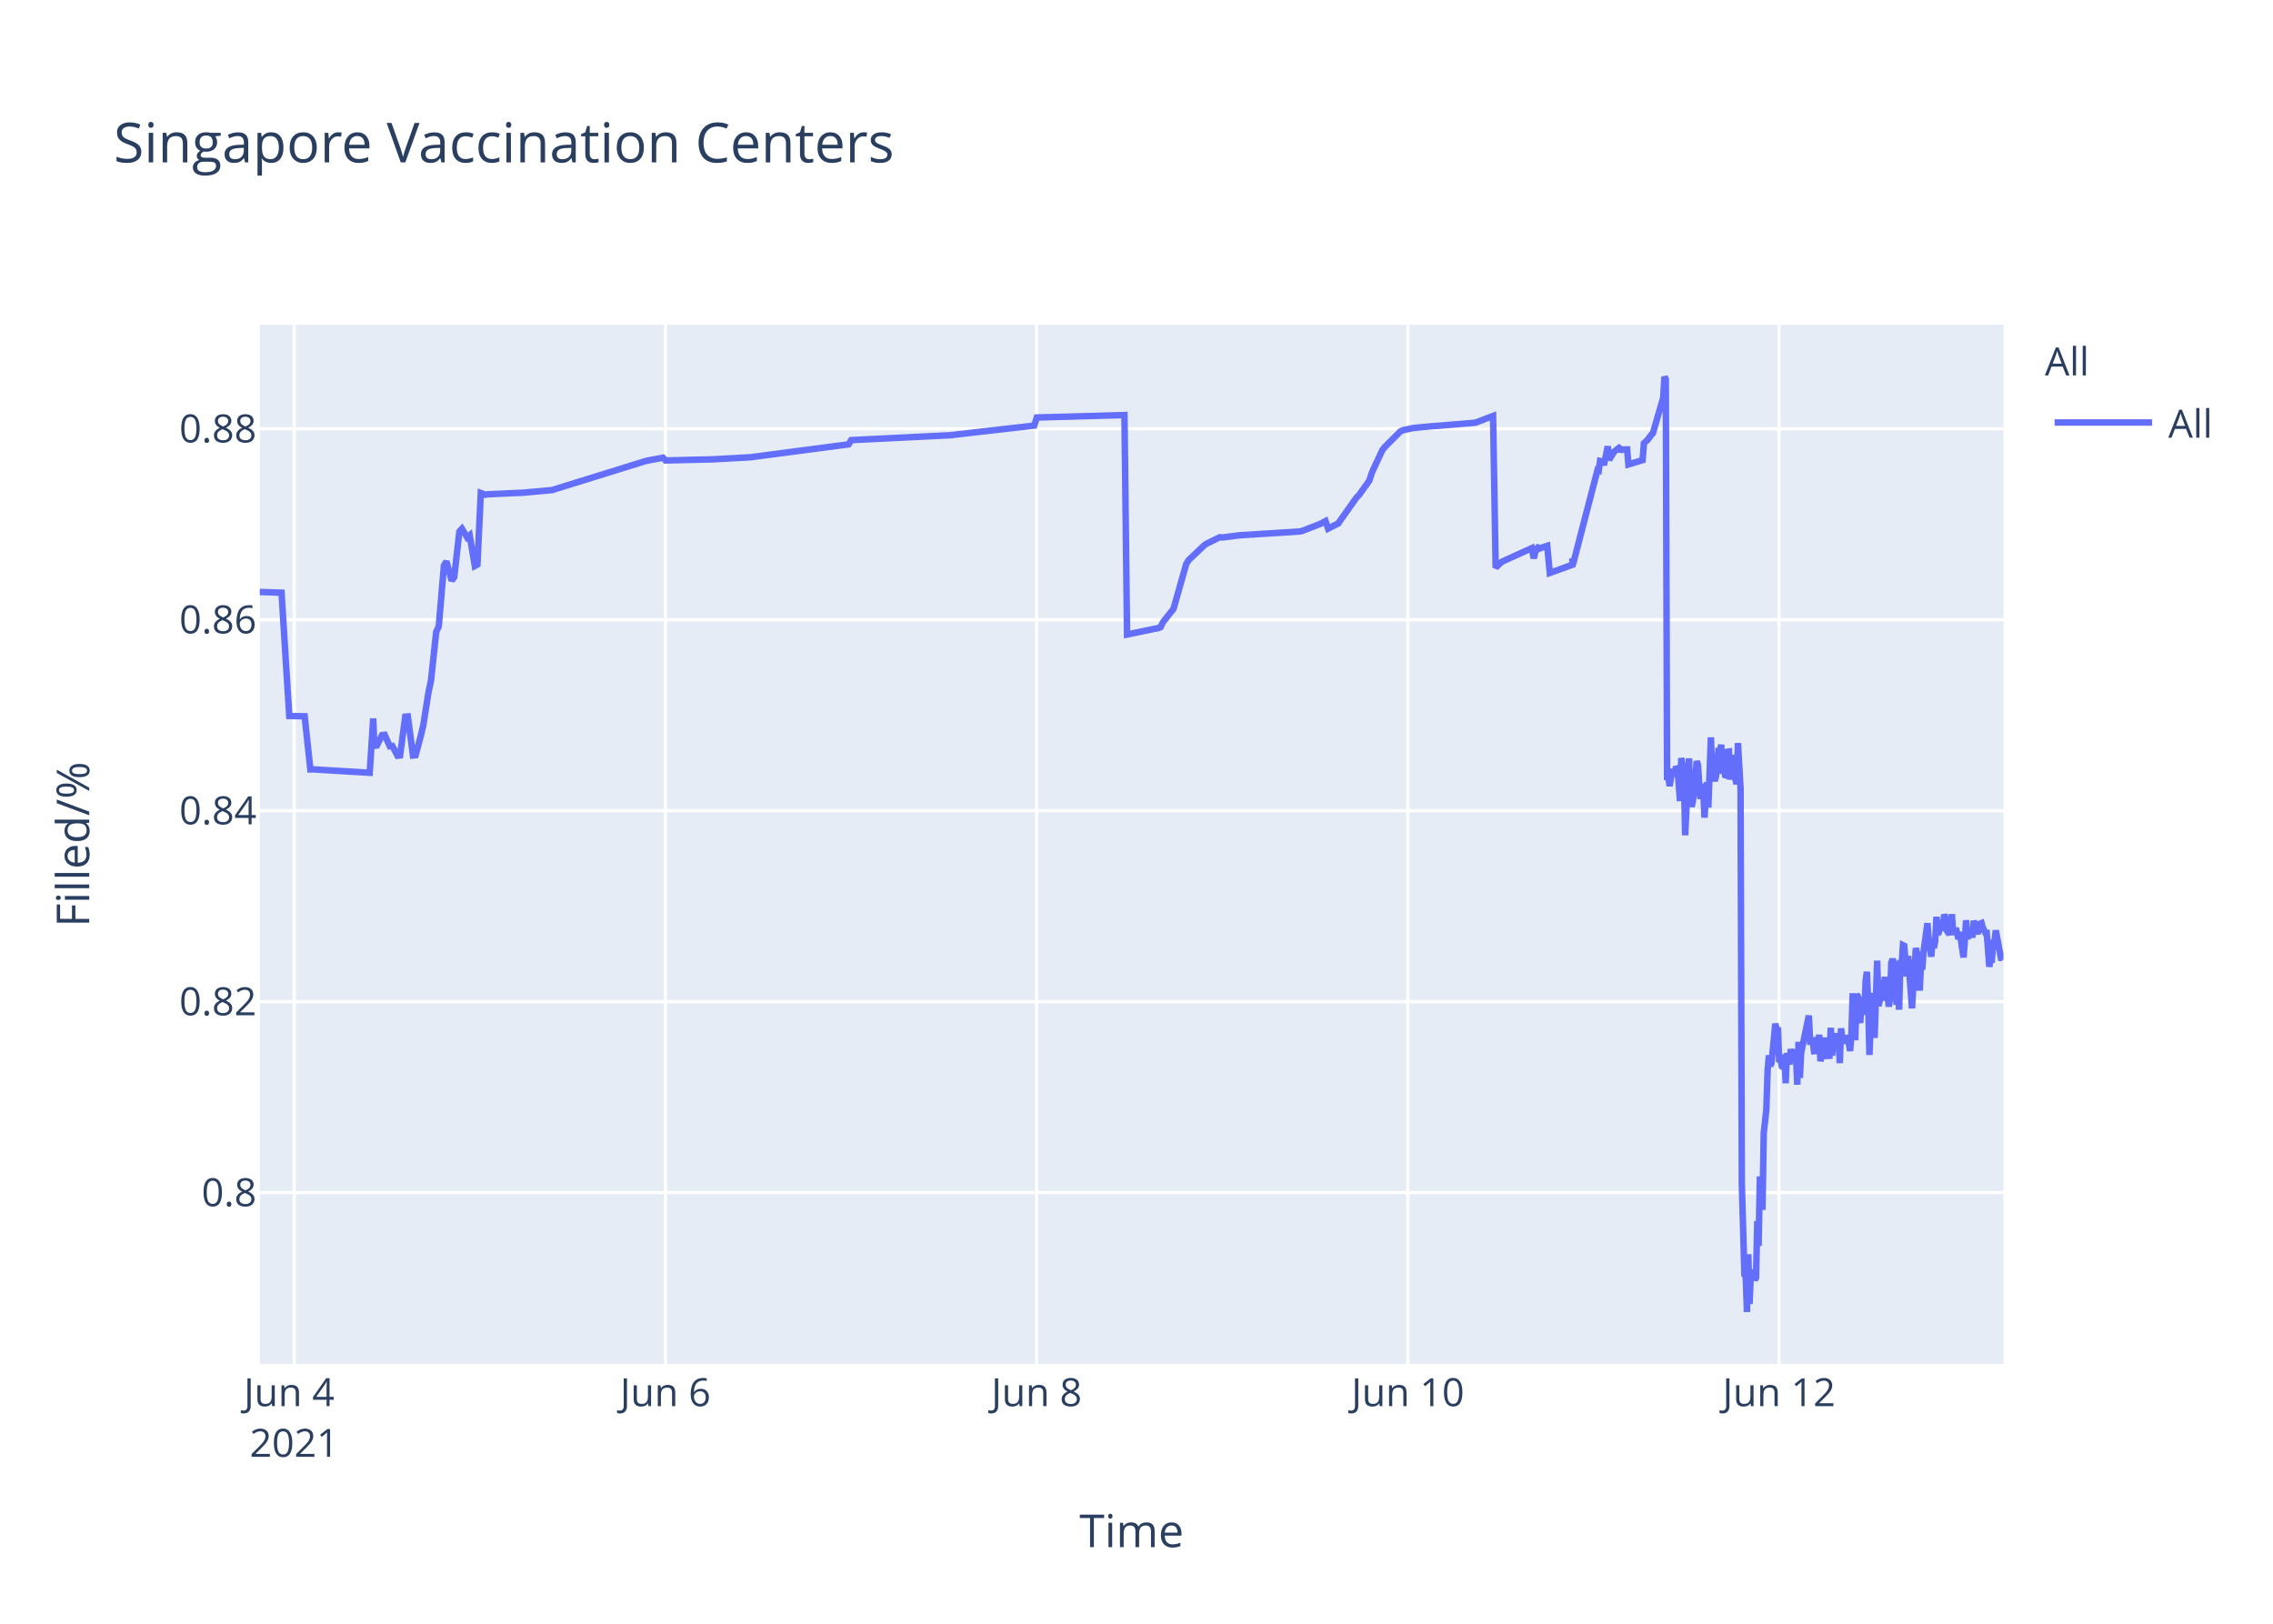
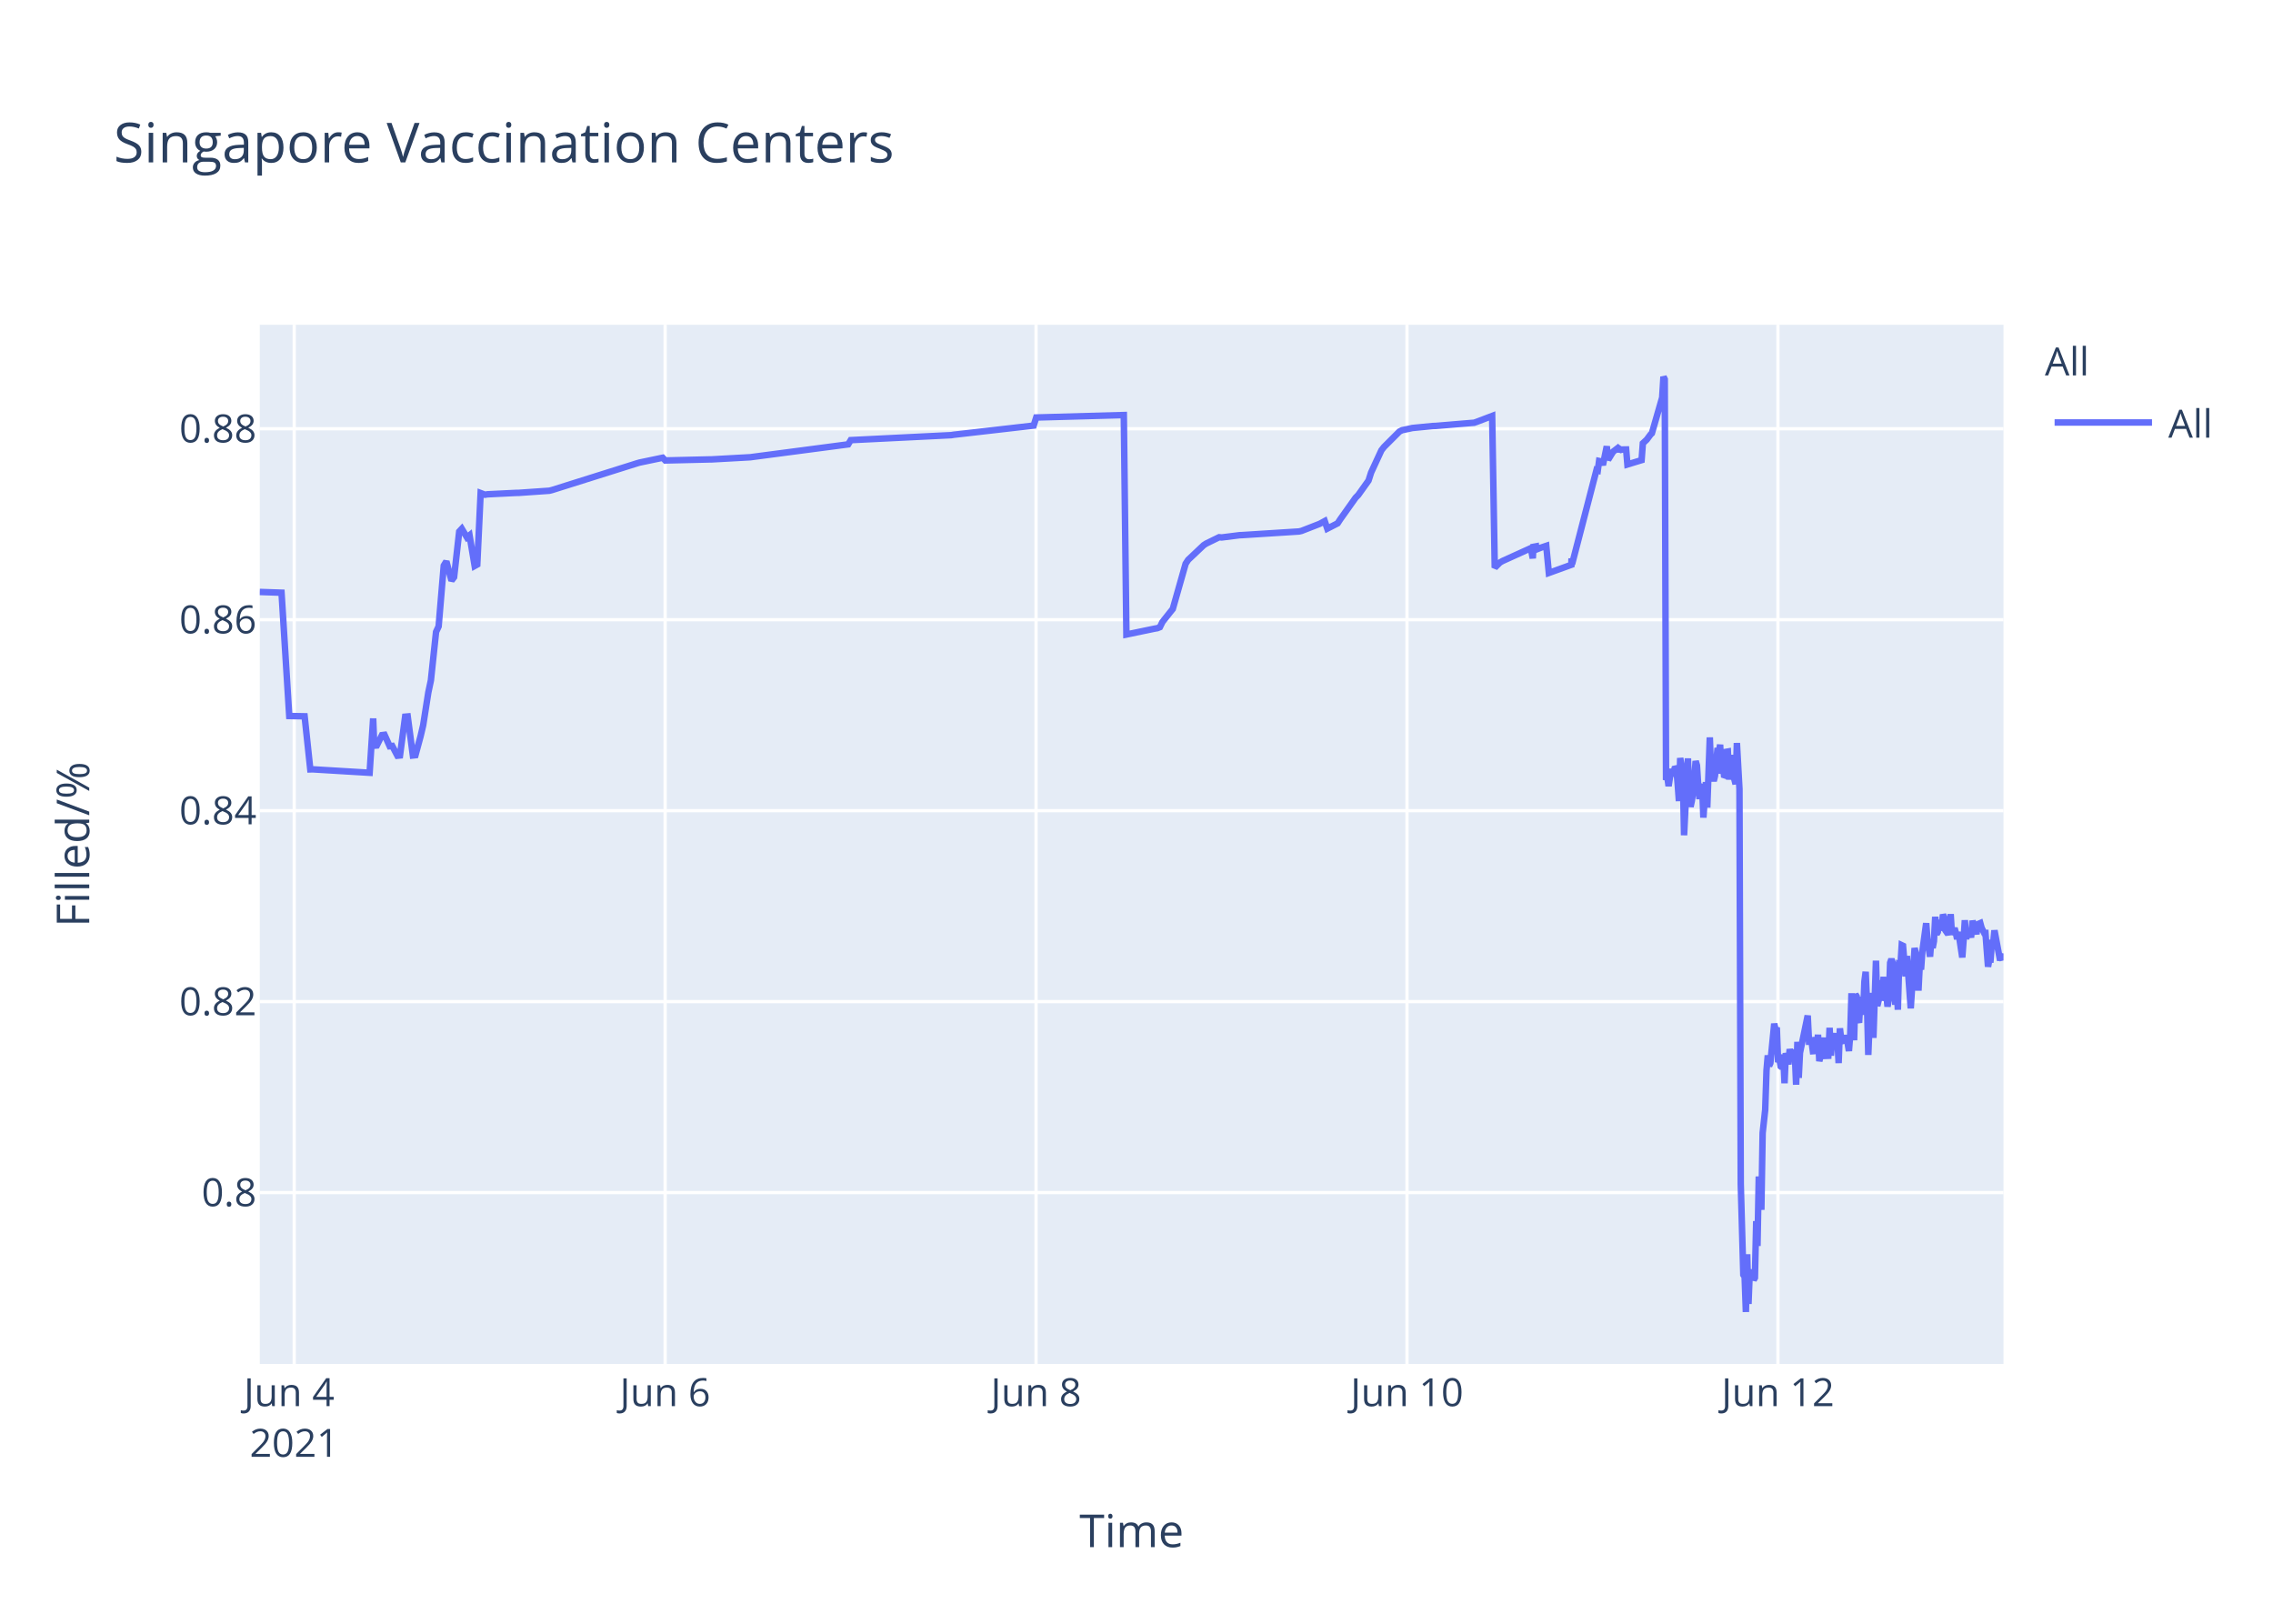
<svg xmlns="http://www.w3.org/2000/svg" class="main-svg" width="700" height="500" style="" viewBox="0 0 700 500">
  <rect x="0" y="0" width="700" height="500" style="fill: rgb(255, 255, 255); fill-opacity: 1;" />
-   <defs id="defs-575296">
+   <defs id="defs-e2194a">
    <g class="clips">
-       <clipPath id="clip575296xyplot" class="plotclip">
+       <clipPath id="clipe2194axyplot" class="plotclip">
        <rect width="537" height="320" />
      </clipPath>
-       <clipPath class="axesclip" id="clip575296x">
+       <clipPath class="axesclip" id="clipe2194ax">
        <rect x="80" y="0" width="537" height="500" />
      </clipPath>
-       <clipPath class="axesclip" id="clip575296y">
+       <clipPath class="axesclip" id="clipe2194ay">
        <rect x="0" y="100" width="700" height="320" />
      </clipPath>
-       <clipPath class="axesclip" id="clip575296xy">
+       <clipPath class="axesclip" id="clipe2194axy">
        <rect x="80" y="100" width="537" height="320" />
      </clipPath>
    </g>
    <g class="gradients" />
  </defs>
  <g class="bglayer">
    <rect class="bg" x="80" y="100" width="537" height="320" style="fill: rgb(229, 236, 246); fill-opacity: 1; stroke-width: 0;" />
  </g>
  <g class="layer-below">
    <g class="imagelayer" />
    <g class="shapelayer" />
  </g>
  <g class="cartesianlayer">
    <g class="subplot xy">
      <g class="layer-subplot">
        <g class="shapelayer" />
        <g class="imagelayer" />
      </g>
      <g class="gridlayer">
        <g class="x">
          <path class="xgrid crisp" transform="translate(90.61,0)" d="M0,100v320" style="stroke: rgb(255, 255, 255); stroke-opacity: 1; stroke-width: 1px;" />
-           <path class="xgrid crisp" transform="translate(204.93,0)" d="M0,100v320" style="stroke: rgb(255, 255, 255); stroke-opacity: 1; stroke-width: 1px;" />
-           <path class="xgrid crisp" transform="translate(319.25,0)" d="M0,100v320" style="stroke: rgb(255, 255, 255); stroke-opacity: 1; stroke-width: 1px;" />
-           <path class="xgrid crisp" transform="translate(433.57,0)" d="M0,100v320" style="stroke: rgb(255, 255, 255); stroke-opacity: 1; stroke-width: 1px;" />
-           <path class="xgrid crisp" transform="translate(547.88,0)" d="M0,100v320" style="stroke: rgb(255, 255, 255); stroke-opacity: 1; stroke-width: 1px;" />
+           <path class="xgrid crisp" transform="translate(204.84,0)" d="M0,100v320" style="stroke: rgb(255, 255, 255); stroke-opacity: 1; stroke-width: 1px;" />
+           <path class="xgrid crisp" transform="translate(319.07,0)" d="M0,100v320" style="stroke: rgb(255, 255, 255); stroke-opacity: 1; stroke-width: 1px;" />
+           <path class="xgrid crisp" transform="translate(433.3,0)" d="M0,100v320" style="stroke: rgb(255, 255, 255); stroke-opacity: 1; stroke-width: 1px;" />
+           <path class="xgrid crisp" transform="translate(547.54,0)" d="M0,100v320" style="stroke: rgb(255, 255, 255); stroke-opacity: 1; stroke-width: 1px;" />
        </g>
        <g class="y">
          <path class="ygrid crisp" transform="translate(0,367.23)" d="M80,0h537" style="stroke: rgb(255, 255, 255); stroke-opacity: 1; stroke-width: 1px;" />
          <path class="ygrid crisp" transform="translate(0,308.43)" d="M80,0h537" style="stroke: rgb(255, 255, 255); stroke-opacity: 1; stroke-width: 1px;" />
          <path class="ygrid crisp" transform="translate(0,249.63)" d="M80,0h537" style="stroke: rgb(255, 255, 255); stroke-opacity: 1; stroke-width: 1px;" />
          <path class="ygrid crisp" transform="translate(0,190.83)" d="M80,0h537" style="stroke: rgb(255, 255, 255); stroke-opacity: 1; stroke-width: 1px;" />
          <path class="ygrid crisp" transform="translate(0,132.03)" d="M80,0h537" style="stroke: rgb(255, 255, 255); stroke-opacity: 1; stroke-width: 1px;" />
        </g>
      </g>
      <g class="zerolinelayer" />
      <path class="xlines-below" />
      <path class="ylines-below" />
      <g class="overlines-below" />
      <g class="xaxislayer-below" />
      <g class="yaxislayer-below" />
      <g class="overaxes-below" />
-       <g class="plot" transform="translate(80,100)" clip-path="url('#clip575296xyplot')">
+       <g class="plot" transform="translate(80,100)" clip-path="url('#clipe2194axyplot')">
        <g class="scatterlayer mlayer">
-           <g class="trace scatter trace963469" style="stroke-miterlimit: 2; opacity: 1;">
+           <g class="trace scatter trace68eddd" style="stroke-miterlimit: 2; opacity: 1;">
            <g class="fills" />
            <g class="errorbars" />
            <g class="lines">
-               <path class="js-line" d="M0,82.28L6.7,82.51L9.08,120.48L13.82,120.57L15.58,136.92L16.32,136.9L33.85,137.96L34.94,121.23L35.27,129.62L36.07,129.56L37.66,126.37L38.45,126.27L40.04,129.79L40.83,129.7L42.42,132.71L43.21,132.63L44.8,120.69L45.6,120.62L47.18,132.64L47.98,132.55L49.56,126.68L50.36,123.32L51.95,113.21L52.74,109.51L54.33,94.58L55.12,92.89L56.71,74.17L57.5,72.87L59.09,78.78L59.88,77.73L61.47,63.68L62.26,62.82L63.85,65.47L64.64,64.83L66.23,74.27L67.03,73.83L68.07,51.83L69.41,52.34L70.2,52.21L79.73,51.77L80.52,51.77L90.05,50.91L90.84,50.65L118.63,42.03L119.42,41.83L124.19,40.95L124.98,41.79L138.47,41.47L139.27,41.46L151.17,40.8L151.97,40.69L181.34,36.83L182.14,35.53L213.1,34L213.89,33.87L238.5,31.05L239.3,28.56L266.29,27.81L267.09,95.38L275.84,93.57L276.61,93.44L277.41,93.12L278.2,91.51L280.58,88.51L281.38,87.52L285.34,73.59L286.14,72.39L290.9,67.88L291.69,67.37L295.66,65.43L296.46,65.5L302.02,64.8L302.81,64.77L320.27,63.66L321.07,63.48L326.62,61.32L327.42,60.89L328.21,60.46L329.01,62.78L332.18,61.15L332.98,59.94L337.74,53.24L338.53,52.44L341.71,47.98L342.5,45.51L345.68,38.66L346.47,37.65L351.23,32.89L352.05,32.47L354.41,31.98L355.2,31.8L361.55,31.18L362.35,31.16L374.26,30.17L375.05,29.9L379.81,28.09L380.61,74.81L382.2,73.22L382.99,72.76L391.72,68.8L392.33,71.93L393.27,68.25L393.31,69.25L394.07,67.95L394.11,68.94L394.9,68.62L396.49,68.09L397.28,76.43L404.23,73.91L404.26,72.31L404.3,72.03L404.43,73.74L411.97,44.74L412.36,44.87L412.76,41.95L413.55,42.12L413.95,43.2L415.14,37.43L415.54,41.6L416.73,39.66L417.13,39.05L418.32,38.13L418.71,38.96L419.11,38.26L419.51,38.53L419.91,38.42L421.1,38.4L421.49,43.02L425.86,41.69L426.26,36.5L427.05,35.76L427.44,35.39L428.63,33.79L429.03,33.41L432.21,22.43L432.6,16L433,16.8L433.4,140.18L433.8,139.22L434.19,142.07L434.99,136.79L435.39,138.99L436.18,136.15L436.58,136.63L436.97,141.25L437.37,146.68L437.77,133.42L438.56,138.09L438.96,157.2L440.15,133.53L440.54,145.44L440.94,148.42L441.34,146.68L441.74,144.02L442.53,134.36L442.93,135.71L443.32,141.84L443.72,146.05L444.12,142.1L444.51,141.74L444.91,151.77L445.7,140.84L446.1,148.68L446.89,127.07L447.29,137.58L448.09,140.49L448.48,138.92L449.28,130.34L449.67,131.67L450.07,129.31L450.47,138.25L450.87,134.05L451.26,138.68L451.66,138.81L452.05,131.49L452.45,131.42L452.85,140.05L453.64,132.48L454.04,138.41L454.83,141.46L455.23,128.79L456.03,142.96L456.42,264.58L457.22,292.55L457.62,293.12L458.01,304L458.41,286.22L458.8,301.52L459.2,291.75L459.6,292.1L459.99,291.07L460.39,294.16L460.79,293.46L461.19,276.02L461.58,283.67L461.98,262.28L462.77,272.54L463.17,248.89L463.96,241.71L464.36,229.6L464.76,224.98L465.15,228.24L465.55,227.36L466.74,215.22L467.14,217.06L467.54,216.4L467.93,227.08L468.33,226.08L468.73,228.38L469.13,228.68L469.52,224.72L469.92,233.57L470.31,224.28L471.11,227.75L471.51,223.07L472.3,226.33L472.7,223.26L473.09,224.52L473.49,234.01L473.89,220.81L474.29,231.91L474.68,224.2L477.06,212.72L477.46,220.76L478.26,220.72L478.65,223.7L479.05,223.67L479.44,219.37L479.84,223.08L480.24,218.62L480.63,226.76L481.03,225.2L481.43,224.19L481.83,219.51L482.22,225.16L483.41,225.11L483.81,216.49L484.21,225.05L484.61,220.43L485,220.57L485.4,218.19L485.8,220.92L486.2,219.84L486.59,227.36L486.98,216.65L487.38,220.1L487.78,220.01L488.57,220.98L488.97,218.78L489.76,223.64L490.16,218.66L490.56,205.85L490.96,215.25L491.35,220.32L491.75,206.18L492.14,206.81L492.54,214.16L492.94,214.11L493.34,206.99L494.14,212.47L494.53,202.23L494.93,199.24L495.33,208.71L495.72,224.84L496.11,215.2L496.51,214.49L496.91,205.74L497.31,219.6L498.1,195.82L498.5,209.77L498.89,208.24L499.29,203.32L499.69,202.05L500.08,205.17L500.48,200.81L500.88,208.16L501.27,206.35L501.67,209.96L502.07,207.44L502.46,196.45L502.86,195.36L503.26,196.45L504.06,209.39L504.45,202.33L504.85,210.92L505.24,197.09L505.64,197.31L506.04,191.05L506.43,191.24L506.83,196.07L507.23,200.65L507.62,194.37L508.82,210.5L509.21,204.27L510.01,191.94L510.4,193.62L510.8,197L511.2,205.03L511.59,197.14L511.99,198.57L512.39,192.99L513.58,184.28L513.98,189.51L514.77,194.59L515.17,189.23L515.56,191.91L515.96,189.81L516.36,182.31L516.76,187.7L517.15,187L517.55,183.28L517.95,186.18L518.34,185.69L518.75,181.61L519.14,182.61L519.54,186.54L520.33,187.68L520.73,186.58L521.12,181.49L521.52,187.81L522.31,185.81L522.71,187.22L523.11,189.17L523.51,187L524.7,194.82L525.1,189.57L525.49,183.36L525.89,189.2L526.28,186.45L526.68,187.34L527.08,187.88L527.47,187.85L527.87,183.53L529.06,187.65L529.46,184.59L530.25,184.25L530.65,185.71L531.44,187.3L531.84,187.29L532.63,197.68L533.03,195.53L533.43,195.52L533.82,190.33L534.22,190.33L534.62,186.49L536.21,194.95L536.6,194.95L537,195.4" style="vector-effect: non-scaling-stroke; fill: none; stroke: rgb(99, 110, 250); stroke-opacity: 1; stroke-width: 2px; opacity: 1;" />
+               <path class="js-line" d="M0,82.28L6.7,82.51L9.08,120.48L13.81,120.57L15.56,136.92L16.31,136.9L33.83,137.96L34.92,121.23L35.25,129.62L36.04,129.56L37.63,126.37L38.42,126.27L40.01,129.79L40.8,129.7L42.39,132.71L43.18,132.63L44.77,120.69L45.56,120.62L47.15,132.64L47.94,132.55L49.53,126.68L50.32,123.32L51.91,113.21L52.7,109.51L54.29,94.58L55.08,92.89L56.66,74.17L57.46,72.87L59.04,78.78L59.84,77.73L61.42,63.68L62.22,62.82L63.8,65.47L64.6,64.83L66.18,74.27L66.98,73.83L68.02,51.83L69.36,52.34L70.15,52.21L78.88,51.78L79.67,51.77L89.19,51.11L89.98,50.91L116.16,42.67L116.95,42.44L124.09,40.95L124.89,41.79L138.37,41.47L139.17,41.46L151.06,40.8L151.86,40.69L181.21,36.83L182,35.53L212.94,34L213.73,33.87L238.33,31.05L239.12,28.56L266.09,27.81L266.89,95.38L275.64,93.57L276.41,93.44L277.2,93.12L277.99,91.51L280.37,88.51L281.17,87.52L285.13,73.59L285.92,72.39L290.69,67.88L291.48,67.37L295.45,65.43L296.24,65.5L301.79,64.8L302.59,64.77L320.04,63.66L320.83,63.48L326.38,61.32L327.18,60.89L327.97,60.46L328.76,62.78L331.94,61.15L332.73,59.94L337.49,53.24L338.28,52.44L341.46,47.98L342.25,45.51L345.42,38.66L346.21,37.65L350.97,32.89L351.79,32.47L354.15,31.98L354.94,31.8L361.29,31.18L362.08,31.16L373.98,30.17L374.77,29.9L379.53,28.09L380.33,74.81L381.91,73.22L382.71,72.76L390.64,69.16L391.43,68.8L392.04,71.93L392.23,68.39L392.98,68.25L393.02,69.25L393.78,67.95L393.81,68.94L394.61,68.62L396.19,68.09L396.99,76.43L403.93,73.91L403.96,72.31L404,72.03L404.13,73.74L411.66,44.74L412.06,44.87L412.46,41.95L413.25,42.12L413.64,43.2L414.83,37.43L415.23,41.6L416.42,39.66L416.82,39.05L418.01,38.13L418.41,38.96L418.8,38.26L419.2,38.53L419.6,38.42L420.79,38.4L421.18,43.02L425.55,41.69L425.94,36.5L426.73,35.76L427.13,35.39L428.32,33.79L428.72,33.41L431.89,22.43L432.29,16L432.68,16.8L433.08,140.18L433.48,139.22L433.87,142.07L434.67,136.79L435.06,138.99L435.86,136.15L436.26,136.63L436.65,141.25L437.05,146.68L437.44,133.42L438.24,138.09L438.63,157.2L439.82,133.53L440.22,145.44L440.62,148.42L441.01,146.68L441.41,144.02L442.2,134.36L442.6,135.71L442.99,141.84L443.39,146.05L443.79,142.1L444.19,141.74L444.58,151.77L445.37,140.84L445.77,148.68L446.56,127.07L446.96,137.58L447.76,140.49L448.15,138.92L448.95,130.34L449.34,131.67L449.74,129.31L450.13,138.25L450.53,134.05L450.93,138.68L451.33,138.81L451.72,131.49L452.12,131.42L452.51,140.05L453.31,132.48L453.71,138.41L454.5,141.46L454.9,128.79L455.69,142.96L456.09,264.58L456.88,292.55L457.28,293.12L457.67,304L458.07,286.22L458.47,301.52L458.86,291.75L459.26,292.1L459.65,291.07L460.05,294.16L460.45,293.46L460.85,276.02L461.24,283.67L461.64,262.28L462.43,272.54L462.83,248.89L463.62,241.71L464.02,229.6L464.42,224.98L464.81,228.24L465.21,227.36L466.4,215.22L466.79,217.06L467.19,216.4L467.59,227.08L467.98,226.08L468.38,228.38L468.78,228.68L469.17,224.72L469.57,233.57L469.97,224.28L470.76,227.75L471.16,223.07L471.95,226.33L472.35,223.26L472.74,224.52L473.14,234.01L473.54,220.81L473.94,231.91L474.33,224.2L476.71,212.72L477.11,220.76L477.9,220.72L478.3,223.7L478.7,223.67L479.09,219.37L479.49,223.08L479.88,218.62L480.28,226.76L480.68,225.2L481.07,224.19L481.47,219.51L481.87,225.16L483.06,225.11L483.45,216.49L483.85,225.05L484.25,220.43L484.64,220.57L485.04,218.19L485.44,220.92L485.84,219.84L486.23,227.36L486.63,216.65L487.02,220.1L487.42,220.01L488.21,220.98L488.61,218.78L489.4,223.64L489.8,218.66L490.19,205.85L490.6,215.25L490.99,220.32L491.39,206.18L491.78,206.81L492.18,214.16L492.58,214.11L492.97,206.99L493.77,212.47L494.17,202.23L494.56,199.24L494.96,208.71L495.36,224.84L495.75,215.2L496.15,214.49L496.54,205.74L496.94,219.6L497.73,195.82L498.13,209.77L498.52,208.24L498.92,203.32L499.32,202.05L499.71,205.17L500.11,200.81L500.51,208.16L500.9,206.35L501.3,209.96L501.7,207.44L502.09,196.45L502.49,195.36L502.89,196.45L503.68,209.39L504.08,202.33L504.47,210.92L504.87,197.09L505.27,197.31L505.66,191.05L506.06,191.24L506.46,196.07L506.85,200.65L507.25,194.37L508.44,210.5L508.84,204.27L509.63,191.94L510.03,193.62L510.42,197L510.82,205.03L511.22,197.14L511.61,198.57L512.01,192.99L513.2,184.28L513.6,189.51L514.39,194.59L514.79,189.23L515.18,191.91L515.58,189.81L515.98,182.31L516.37,187.7L516.77,187L517.17,183.28L517.56,186.18L517.96,185.69L518.36,181.61L518.76,182.61L519.15,186.54L519.95,187.68L520.34,186.58L520.74,181.49L521.13,187.81L521.93,185.81L522.33,187.22L522.72,189.17L523.12,187L524.31,194.82L524.71,189.57L525.1,183.36L525.5,189.2L525.9,186.45L526.29,187.34L526.69,187.88L527.09,187.85L527.48,183.53L528.67,187.65L529.07,184.59L529.86,184.25L530.26,185.71L531.05,187.3L531.45,187.29L532.24,197.68L532.64,195.53L533.03,195.52L533.43,190.33L533.83,190.33L534.22,186.49L535.81,194.95L536.21,194.95L536.6,195.4L537,193.58" style="vector-effect: non-scaling-stroke; fill: none; stroke: rgb(99, 110, 250); stroke-opacity: 1; stroke-width: 2px; opacity: 1;" />
            </g>
            <g class="points" />
            <g class="text" />
          </g>
        </g>
      </g>
      <g class="overplot" />
      <path class="xlines-above crisp" d="M0,0" style="fill: none;" />
      <path class="ylines-above crisp" d="M0,0" style="fill: none;" />
      <g class="overlines-above" />
      <g class="xaxislayer-above">
        <g class="xtick">
          <text text-anchor="middle" x="0" y="433" transform="translate(90.61,0)" style="font-family: 'Open Sans', verdana, arial, sans-serif; font-size: 12px; fill: rgb(42, 63, 95); fill-opacity: 1; white-space: pre;">
            <tspan class="line" dy="0em" x="0" y="433">Jun 4</tspan>
            <tspan class="line" dy="1.3em" x="0" y="433">2021</tspan>
          </text>
        </g>
        <g class="xtick">
-           <text text-anchor="middle" x="0" y="433" transform="translate(204.93,0)" style="font-family: 'Open Sans', verdana, arial, sans-serif; font-size: 12px; fill: rgb(42, 63, 95); fill-opacity: 1; white-space: pre;">Jun 6</text>
+           <text text-anchor="middle" x="0" y="433" transform="translate(204.84,0)" style="font-family: 'Open Sans', verdana, arial, sans-serif; font-size: 12px; fill: rgb(42, 63, 95); fill-opacity: 1; white-space: pre;">Jun 6</text>
        </g>
        <g class="xtick">
-           <text text-anchor="middle" x="0" y="433" transform="translate(319.25,0)" style="font-family: 'Open Sans', verdana, arial, sans-serif; font-size: 12px; fill: rgb(42, 63, 95); fill-opacity: 1; white-space: pre;">Jun 8</text>
+           <text text-anchor="middle" x="0" y="433" transform="translate(319.07,0)" style="font-family: 'Open Sans', verdana, arial, sans-serif; font-size: 12px; fill: rgb(42, 63, 95); fill-opacity: 1; white-space: pre;">Jun 8</text>
        </g>
        <g class="xtick">
-           <text text-anchor="middle" x="0" y="433" transform="translate(433.57,0)" style="font-family: 'Open Sans', verdana, arial, sans-serif; font-size: 12px; fill: rgb(42, 63, 95); fill-opacity: 1; white-space: pre;">Jun 10</text>
+           <text text-anchor="middle" x="0" y="433" transform="translate(433.3,0)" style="font-family: 'Open Sans', verdana, arial, sans-serif; font-size: 12px; fill: rgb(42, 63, 95); fill-opacity: 1; white-space: pre;">Jun 10</text>
        </g>
        <g class="xtick">
-           <text text-anchor="middle" x="0" y="433" transform="translate(547.88,0)" style="font-family: 'Open Sans', verdana, arial, sans-serif; font-size: 12px; fill: rgb(42, 63, 95); fill-opacity: 1; white-space: pre;">Jun 12</text>
+           <text text-anchor="middle" x="0" y="433" transform="translate(547.54,0)" style="font-family: 'Open Sans', verdana, arial, sans-serif; font-size: 12px; fill: rgb(42, 63, 95); fill-opacity: 1; white-space: pre;">Jun 12</text>
        </g>
      </g>
      <g class="yaxislayer-above">
        <g class="ytick">
          <text text-anchor="end" x="79" y="4.2" transform="translate(0,367.23)" style="font-family: 'Open Sans', verdana, arial, sans-serif; font-size: 12px; fill: rgb(42, 63, 95); fill-opacity: 1; white-space: pre;">0.8</text>
        </g>
        <g class="ytick">
          <text text-anchor="end" x="79" y="4.2" transform="translate(0,308.43)" style="font-family: 'Open Sans', verdana, arial, sans-serif; font-size: 12px; fill: rgb(42, 63, 95); fill-opacity: 1; white-space: pre;">0.82</text>
        </g>
        <g class="ytick">
          <text text-anchor="end" x="79" y="4.2" transform="translate(0,249.63)" style="font-family: 'Open Sans', verdana, arial, sans-serif; font-size: 12px; fill: rgb(42, 63, 95); fill-opacity: 1; white-space: pre;">0.84</text>
        </g>
        <g class="ytick">
          <text text-anchor="end" x="79" y="4.2" transform="translate(0,190.83)" style="font-family: 'Open Sans', verdana, arial, sans-serif; font-size: 12px; fill: rgb(42, 63, 95); fill-opacity: 1; white-space: pre;">0.86</text>
        </g>
        <g class="ytick">
          <text text-anchor="end" x="79" y="4.2" transform="translate(0,132.03)" style="font-family: 'Open Sans', verdana, arial, sans-serif; font-size: 12px; fill: rgb(42, 63, 95); fill-opacity: 1; white-space: pre;">0.88</text>
        </g>
      </g>
      <g class="overaxes-above" />
    </g>
  </g>
  <g class="polarlayer" />
  <g class="ternarylayer" />
  <g class="geolayer" />
  <g class="funnelarealayer" />
  <g class="pielayer" />
  <g class="treemaplayer" />
  <g class="sunburstlayer" />
  <g class="glimages" />
-   <defs id="topdefs-575296">
+   <defs id="topdefs-e2194a">
    <g class="clips" />
-     <clipPath id="legend575296">
+     <clipPath id="legende2194a">
      <rect width="60" height="45" x="0" y="0" />
    </clipPath>
  </defs>
  <g class="layer-above">
    <g class="imagelayer" />
    <g class="shapelayer" />
  </g>
  <g class="infolayer">
    <g class="legend" pointer-events="all" transform="translate(627.74,100)">
      <rect class="bg" shape-rendering="crispEdges" width="60" height="45" x="0" y="0" style="stroke: rgb(68, 68, 68); stroke-opacity: 1; fill: rgb(255, 255, 255); fill-opacity: 1; stroke-width: 0px;" />
-       <g class="scrollbox" transform="" clip-path="url('#legend575296')">
+       <g class="scrollbox" transform="" clip-path="url('#legende2194a')">
        <text class="legendtitletext" text-anchor="start" x="2" y="15.6" style="font-family: 'Open Sans', verdana, arial, sans-serif; font-size: 12px; fill: rgb(42, 63, 95); fill-opacity: 1; white-space: pre;">All</text>
        <g class="groups" transform="">
          <g class="traces" transform="translate(0,30.1)" style="opacity: 1;">
            <text class="legendtext" text-anchor="start" x="40" y="4.68" style="font-family: 'Open Sans', verdana, arial, sans-serif; font-size: 12px; fill: rgb(42, 63, 95); fill-opacity: 1; white-space: pre;">All</text>
            <g class="layers" style="opacity: 1;">
              <g class="legendfill" />
              <g class="legendlines">
                <path class="js-line" d="M5,0h30" style="fill: none; stroke: rgb(99, 110, 250); stroke-opacity: 1; stroke-width: 2px;" />
              </g>
              <g class="legendsymbols">
                <g class="legendpoints" />
              </g>
            </g>
            <rect class="legendtoggle" x="0" y="-9.5" width="54.891" height="19" style="fill: rgb(0, 0, 0); fill-opacity: 0;" />
          </g>
        </g>
      </g>
      <rect class="scrollbar" rx="20" ry="3" width="0" height="0" x="0" y="0" style="fill: rgb(128, 139, 164); fill-opacity: 1;" />
    </g>
    <g class="g-gtitle">
      <text class="gtitle" x="35" y="50" text-anchor="start" dy="0em" style="font-family: 'Open Sans', verdana, arial, sans-serif; font-size: 17px; fill: rgb(42, 63, 95); opacity: 1; font-weight: normal; white-space: pre;">Singapore Vaccination Centers</text>
    </g>
    <g class="g-xtitle">
      <text class="xtitle" x="348.5" y="476.409" text-anchor="middle" style="font-family: 'Open Sans', verdana, arial, sans-serif; font-size: 14px; fill: rgb(42, 63, 95); opacity: 1; font-weight: normal; white-space: pre;">Time</text>
    </g>
    <g class="g-ytitle">
      <text class="ytitle" transform="rotate(-90,27.48125,260)" x="27.481" y="260" text-anchor="middle" style="font-family: 'Open Sans', verdana, arial, sans-serif; font-size: 14px; fill: rgb(42, 63, 95); opacity: 1; font-weight: normal; white-space: pre;">Filled/%</text>
    </g>
  </g>
</svg>
